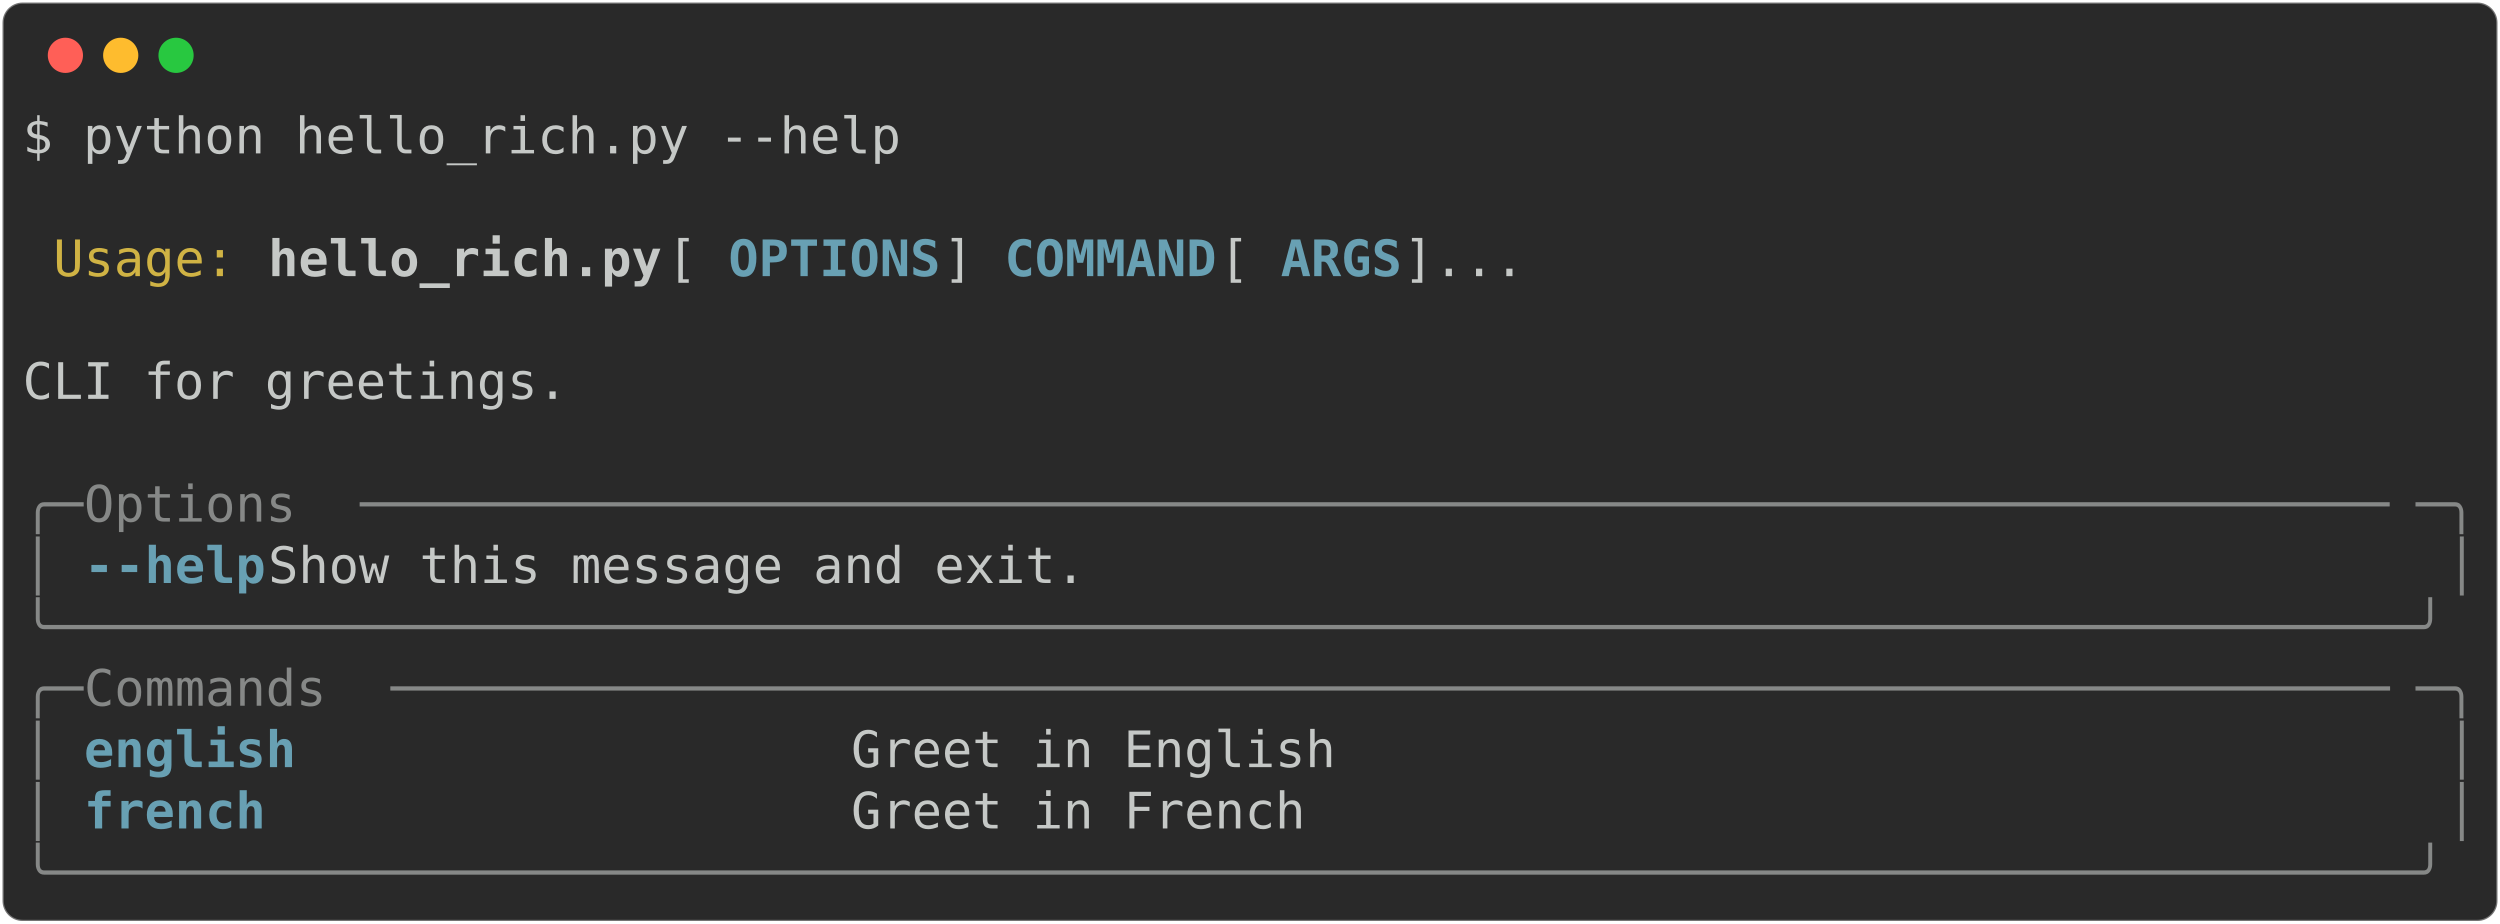
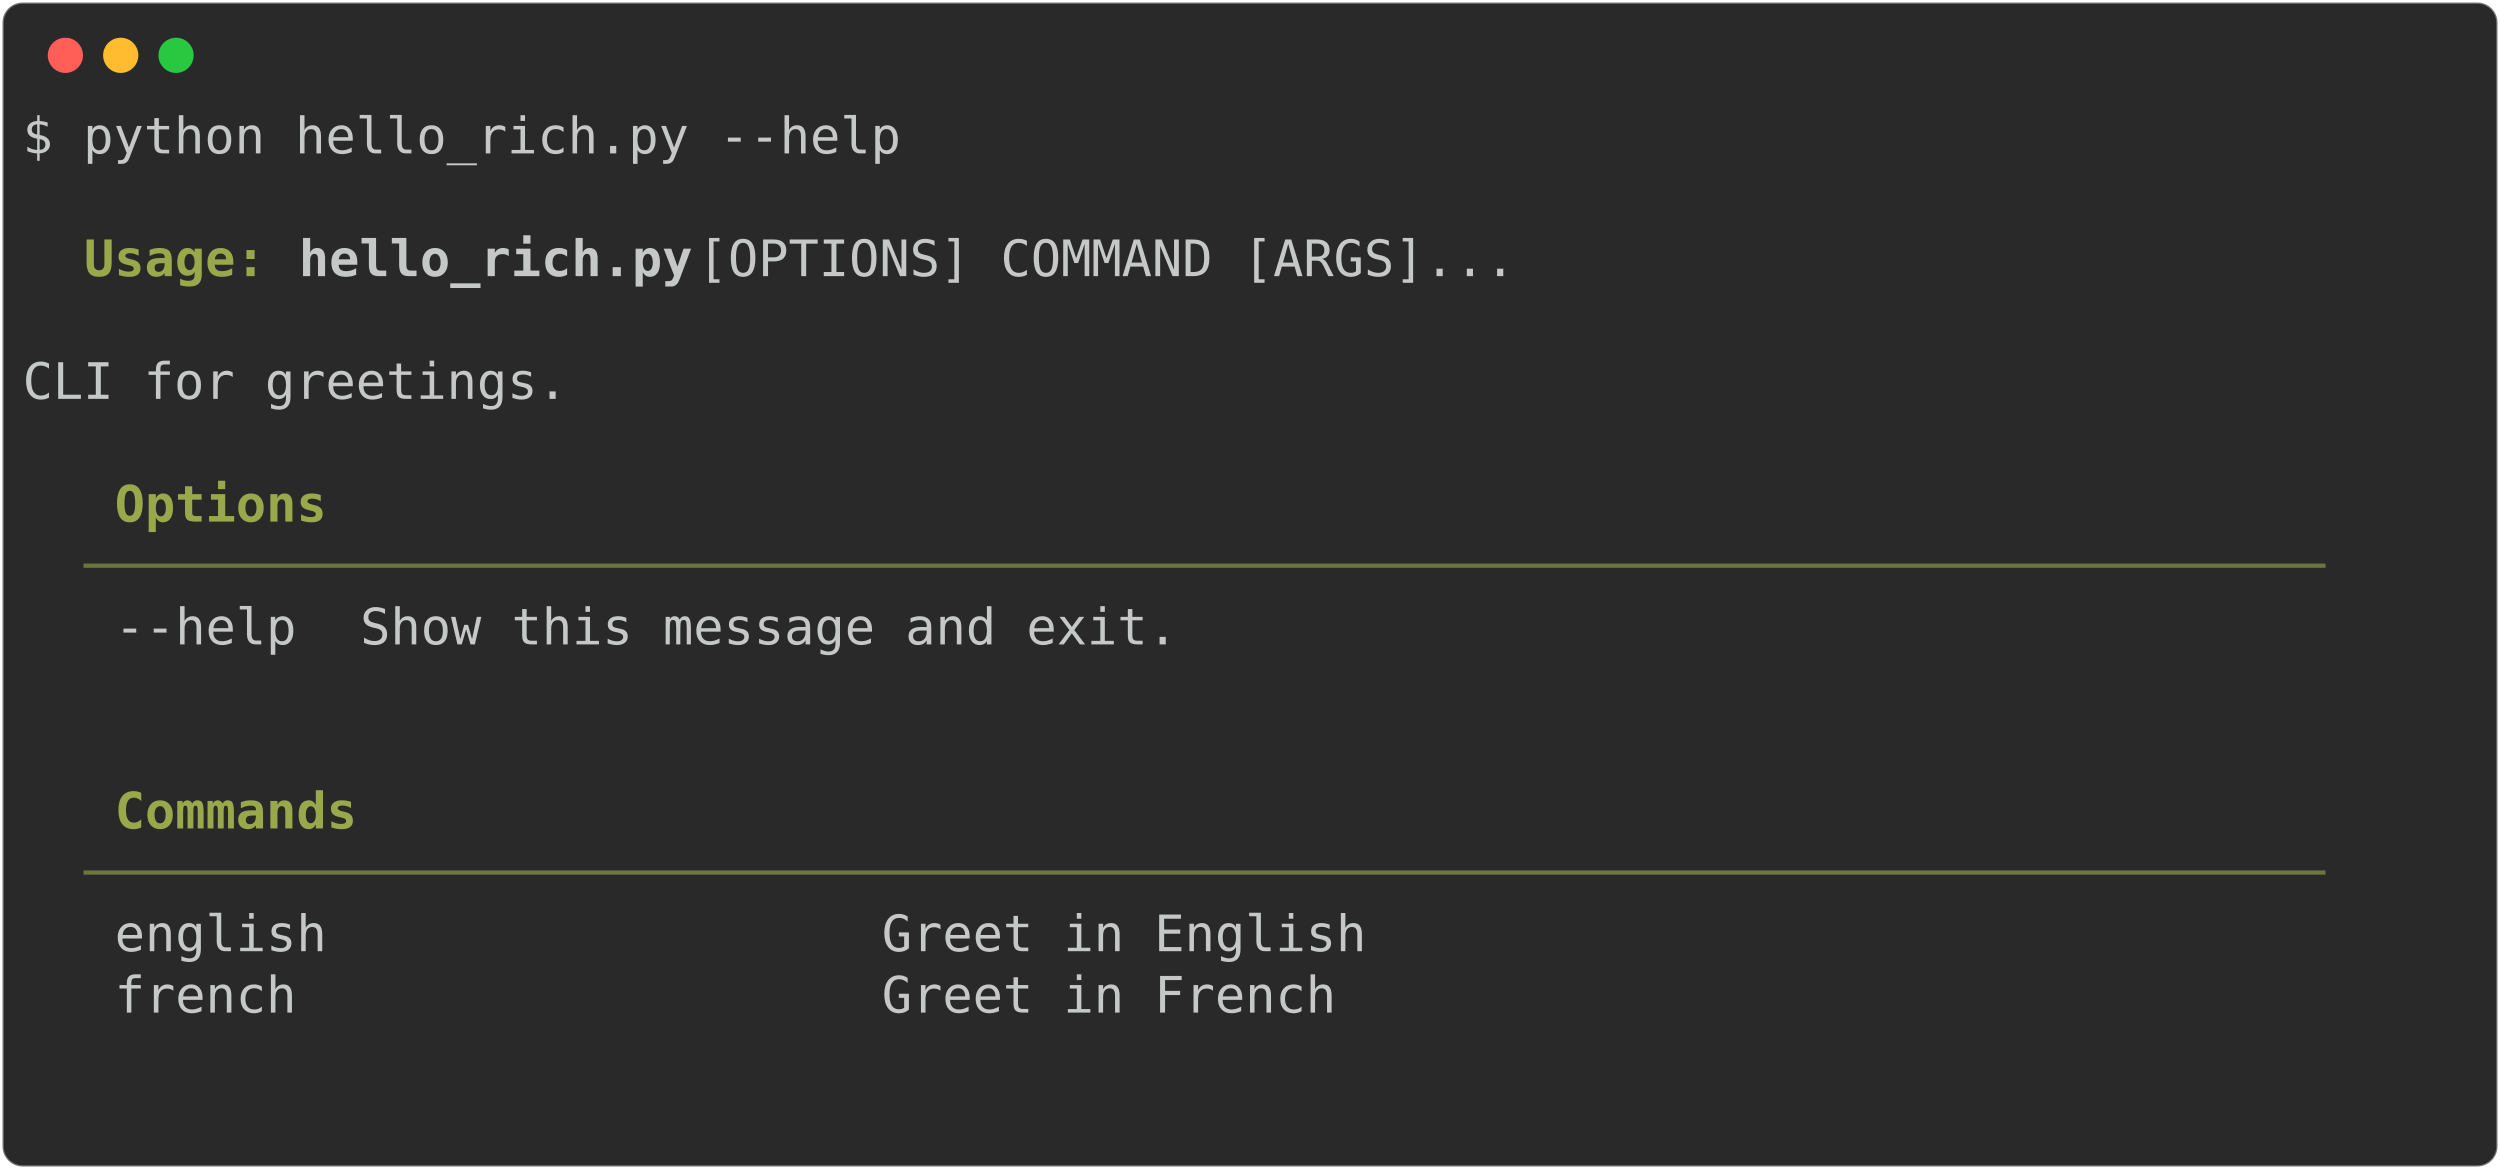
- <svg xmlns="http://www.w3.org/2000/svg" class="rich-terminal" viewBox="0 0 994 367.2">
+ <svg xmlns="http://www.w3.org/2000/svg" class="rich-terminal" viewBox="0 0 994 464.8">
  <style>

    @font-face {
        font-family: "Fira Code";
        src: local("FiraCode-Regular"),
                url("https://cdnjs.cloudflare.com/ajax/libs/firacode/6.2.0/woff2/FiraCode-Regular.woff2") format("woff2"),
                url("https://cdnjs.cloudflare.com/ajax/libs/firacode/6.2.0/woff/FiraCode-Regular.woff") format("woff");
        font-style: normal;
        font-weight: 400;
    }
    @font-face {
        font-family: "Fira Code";
        src: local("FiraCode-Bold"),
                url("https://cdnjs.cloudflare.com/ajax/libs/firacode/6.2.0/woff2/FiraCode-Bold.woff2") format("woff2"),
                url("https://cdnjs.cloudflare.com/ajax/libs/firacode/6.2.0/woff/FiraCode-Bold.woff") format("woff");
        font-style: bold;
        font-weight: 700;
    }

-     .terminal-436927566-matrix {
+     .terminal-428225974-matrix {
        font-family: Fira Code, monospace;
        font-size: 20px;
        line-height: 24.4px;
        font-variant-east-asian: full-width;
    }

-     .terminal-436927566-title {
+     .terminal-428225974-title {
        font-size: 18px;
        font-weight: bold;
        font-family: arial;
    }

-     .terminal-436927566-r1 { fill: #c5c8c6 }
- .terminal-436927566-r2 { fill: #d0b344 }
- .terminal-436927566-r3 { fill: #c5c8c6;font-weight: bold }
- .terminal-436927566-r4 { fill: #68a0b3;font-weight: bold }
- .terminal-436927566-r5 { fill: #868887 }
+     .terminal-428225974-r1 { fill: #c5c8c6 }
+ .terminal-428225974-r2 { fill: #98a84b;font-weight: bold }
+ .terminal-428225974-r3 { fill: #c5c8c6;font-weight: bold }
+ .terminal-428225974-r4 { fill: #6b753d }
    </style>
  <defs>
-     <clipPath id="terminal-436927566-clip-terminal">
-       <rect x="0" y="0" width="975.0" height="316.2" />
+     <clipPath id="terminal-428225974-clip-terminal">
+       <rect x="0" y="0" width="975.0" height="413.8" />
    </clipPath>
-     <clipPath id="terminal-436927566-line-0">
+     <clipPath id="terminal-428225974-line-0">
      <rect x="0" y="1.5" width="976" height="24.65" />
    </clipPath>
-     <clipPath id="terminal-436927566-line-1">
+     <clipPath id="terminal-428225974-line-1">
      <rect x="0" y="25.9" width="976" height="24.65" />
    </clipPath>
-     <clipPath id="terminal-436927566-line-2">
+     <clipPath id="terminal-428225974-line-2">
      <rect x="0" y="50.3" width="976" height="24.65" />
    </clipPath>
-     <clipPath id="terminal-436927566-line-3">
+     <clipPath id="terminal-428225974-line-3">
      <rect x="0" y="74.7" width="976" height="24.65" />
    </clipPath>
-     <clipPath id="terminal-436927566-line-4">
+     <clipPath id="terminal-428225974-line-4">
      <rect x="0" y="99.1" width="976" height="24.65" />
    </clipPath>
-     <clipPath id="terminal-436927566-line-5">
+     <clipPath id="terminal-428225974-line-5">
      <rect x="0" y="123.5" width="976" height="24.65" />
    </clipPath>
-     <clipPath id="terminal-436927566-line-6">
+     <clipPath id="terminal-428225974-line-6">
      <rect x="0" y="147.9" width="976" height="24.65" />
    </clipPath>
-     <clipPath id="terminal-436927566-line-7">
+     <clipPath id="terminal-428225974-line-7">
      <rect x="0" y="172.3" width="976" height="24.65" />
    </clipPath>
-     <clipPath id="terminal-436927566-line-8">
+     <clipPath id="terminal-428225974-line-8">
      <rect x="0" y="196.7" width="976" height="24.65" />
    </clipPath>
-     <clipPath id="terminal-436927566-line-9">
+     <clipPath id="terminal-428225974-line-9">
      <rect x="0" y="221.1" width="976" height="24.65" />
    </clipPath>
-     <clipPath id="terminal-436927566-line-10">
+     <clipPath id="terminal-428225974-line-10">
      <rect x="0" y="245.5" width="976" height="24.65" />
    </clipPath>
-     <clipPath id="terminal-436927566-line-11">
+     <clipPath id="terminal-428225974-line-11">
      <rect x="0" y="269.9" width="976" height="24.65" />
    </clipPath>
+     <clipPath id="terminal-428225974-line-12">
+       <rect x="0" y="294.3" width="976" height="24.65" />
+     </clipPath>
+     <clipPath id="terminal-428225974-line-13">
+       <rect x="0" y="318.7" width="976" height="24.65" />
+     </clipPath>
+     <clipPath id="terminal-428225974-line-14">
+       <rect x="0" y="343.1" width="976" height="24.65" />
+     </clipPath>
+     <clipPath id="terminal-428225974-line-15">
+       <rect x="0" y="367.5" width="976" height="24.65" />
+     </clipPath>
  </defs>
-   <rect fill="#292929" stroke="rgba(255,255,255,0.35)" stroke-width="1" x="1" y="1" width="992" height="365.2" rx="8" />
+   <rect fill="#292929" stroke="rgba(255,255,255,0.35)" stroke-width="1" x="1" y="1" width="992" height="462.8" rx="8" />
  <g transform="translate(26,22)">
    <circle cx="0" cy="0" r="7" fill="#ff5f57" />
    <circle cx="22" cy="0" r="7" fill="#febc2e" />
    <circle cx="44" cy="0" r="7" fill="#28c840" />
  </g>
-   <g transform="translate(9, 41)" clip-path="url(#terminal-436927566-clip-terminal)">
-     <g class="terminal-436927566-matrix">
-       <text class="terminal-436927566-r1" x="0" y="20" textLength="353.8" clip-path="url(#terminal-436927566-line-0)">$ python hello_rich.py --help</text>
-       <text class="terminal-436927566-r1" x="976" y="20" textLength="12.2" clip-path="url(#terminal-436927566-line-0)">
+   <g transform="translate(9, 41)" clip-path="url(#terminal-428225974-clip-terminal)">
+     <g class="terminal-428225974-matrix">
+       <text class="terminal-428225974-r1" x="0" y="20" textLength="353.8" clip-path="url(#terminal-428225974-line-0)">$ python hello_rich.py --help</text>
+       <text class="terminal-428225974-r1" x="976" y="20" textLength="12.2" clip-path="url(#terminal-428225974-line-0)">
</text>
-       <text class="terminal-436927566-r1" x="976" y="44.4" textLength="12.2" clip-path="url(#terminal-436927566-line-1)">
+       <text class="terminal-428225974-r1" x="976" y="44.4" textLength="12.2" clip-path="url(#terminal-428225974-line-1)">
</text>
-       <text class="terminal-436927566-r2" x="12.2" y="68.8" textLength="73.2" clip-path="url(#terminal-436927566-line-2)">Usage:</text>
-       <text class="terminal-436927566-r3" x="97.6" y="68.8" textLength="158.6" clip-path="url(#terminal-436927566-line-2)">hello_rich.py</text>
-       <text class="terminal-436927566-r1" x="256.2" y="68.8" textLength="24.4" clip-path="url(#terminal-436927566-line-2)"> [</text>
-       <text class="terminal-436927566-r4" x="280.6" y="68.8" textLength="85.4" clip-path="url(#terminal-436927566-line-2)">OPTIONS</text>
-       <text class="terminal-436927566-r1" x="366" y="68.8" textLength="24.4" clip-path="url(#terminal-436927566-line-2)">] </text>
-       <text class="terminal-436927566-r4" x="390.4" y="68.8" textLength="85.4" clip-path="url(#terminal-436927566-line-2)">COMMAND</text>
-       <text class="terminal-436927566-r1" x="475.8" y="68.8" textLength="24.4" clip-path="url(#terminal-436927566-line-2)"> [</text>
-       <text class="terminal-436927566-r4" x="500.2" y="68.8" textLength="48.8" clip-path="url(#terminal-436927566-line-2)">ARGS</text>
-       <text class="terminal-436927566-r1" x="549" y="68.8" textLength="427" clip-path="url(#terminal-436927566-line-2)">]...                               </text>
-       <text class="terminal-436927566-r1" x="976" y="68.8" textLength="12.2" clip-path="url(#terminal-436927566-line-2)">
+       <text class="terminal-428225974-r2" x="24.4" y="68.8" textLength="73.2" clip-path="url(#terminal-428225974-line-2)">Usage:</text>
+       <text class="terminal-428225974-r3" x="109.8" y="68.8" textLength="158.6" clip-path="url(#terminal-428225974-line-2)">hello_rich.py</text>
+       <text class="terminal-428225974-r1" x="268.4" y="68.8" textLength="707.6" clip-path="url(#terminal-428225974-line-2)"> [OPTIONS] COMMAND [ARGS]...                              </text>
+       <text class="terminal-428225974-r1" x="976" y="68.8" textLength="12.2" clip-path="url(#terminal-428225974-line-2)">
</text>
-       <text class="terminal-436927566-r1" x="976" y="93.2" textLength="12.2" clip-path="url(#terminal-436927566-line-3)">
+       <text class="terminal-428225974-r1" x="976" y="93.2" textLength="12.2" clip-path="url(#terminal-428225974-line-3)">
</text>
-       <text class="terminal-436927566-r1" x="0" y="117.6" textLength="976" clip-path="url(#terminal-436927566-line-4)"> CLI for greetings.                                                             </text>
-       <text class="terminal-436927566-r1" x="976" y="117.6" textLength="12.2" clip-path="url(#terminal-436927566-line-4)">
+       <text class="terminal-428225974-r1" x="0" y="117.6" textLength="976" clip-path="url(#terminal-428225974-line-4)">  CLI for greetings.                                                            </text>
+       <text class="terminal-428225974-r1" x="976" y="117.6" textLength="12.2" clip-path="url(#terminal-428225974-line-4)">
</text>
-       <text class="terminal-436927566-r1" x="976" y="142" textLength="12.2" clip-path="url(#terminal-436927566-line-5)">
+       <text class="terminal-428225974-r1" x="976" y="142" textLength="12.2" clip-path="url(#terminal-428225974-line-5)">
</text>
-       <text class="terminal-436927566-r5" x="0" y="166.4" textLength="24.4" clip-path="url(#terminal-436927566-line-6)">╭─</text>
-       <text class="terminal-436927566-r5" x="24.4" y="166.4" textLength="109.8" clip-path="url(#terminal-436927566-line-6)"> Options </text>
-       <text class="terminal-436927566-r5" x="134.2" y="166.4" textLength="817.4" clip-path="url(#terminal-436927566-line-6)">───────────────────────────────────────────────────────────────────</text>
-       <text class="terminal-436927566-r5" x="951.6" y="166.4" textLength="24.4" clip-path="url(#terminal-436927566-line-6)">─╮</text>
-       <text class="terminal-436927566-r1" x="976" y="166.4" textLength="12.2" clip-path="url(#terminal-436927566-line-6)">
+       <text class="terminal-428225974-r2" x="36.6" y="166.4" textLength="85.4" clip-path="url(#terminal-428225974-line-6)">Options</text>
+       <text class="terminal-428225974-r1" x="976" y="166.4" textLength="12.2" clip-path="url(#terminal-428225974-line-6)">
</text>
-       <text class="terminal-436927566-r5" x="0" y="190.8" textLength="12.2" clip-path="url(#terminal-436927566-line-7)">│</text>
-       <text class="terminal-436927566-r4" x="24.4" y="190.8" textLength="73.2" clip-path="url(#terminal-436927566-line-7)">--help</text>
-       <text class="terminal-436927566-r1" x="97.6" y="190.8" textLength="866.2" clip-path="url(#terminal-436927566-line-7)">  Show this message and exit.                                          </text>
-       <text class="terminal-436927566-r5" x="963.8" y="190.8" textLength="12.2" clip-path="url(#terminal-436927566-line-7)">│</text>
-       <text class="terminal-436927566-r1" x="976" y="190.8" textLength="12.2" clip-path="url(#terminal-436927566-line-7)">
+       <text class="terminal-428225974-r4" x="24.4" y="190.8" textLength="927.2" clip-path="url(#terminal-428225974-line-7)"> ────────────────────────────────────────────────────────────────────────── </text>
+       <text class="terminal-428225974-r1" x="976" y="190.8" textLength="12.2" clip-path="url(#terminal-428225974-line-7)">
</text>
-       <text class="terminal-436927566-r5" x="0" y="215.2" textLength="976" clip-path="url(#terminal-436927566-line-8)">╰──────────────────────────────────────────────────────────────────────────────╯</text>
-       <text class="terminal-436927566-r1" x="976" y="215.2" textLength="12.2" clip-path="url(#terminal-436927566-line-8)">
+       <text class="terminal-428225974-r1" x="36.6" y="215.2" textLength="85.4" clip-path="url(#terminal-428225974-line-8)">--help </text>
+       <text class="terminal-428225974-r1" x="134.2" y="215.2" textLength="805.2" clip-path="url(#terminal-428225974-line-8)"> Show this message and exit.                                      </text>
+       <text class="terminal-428225974-r1" x="976" y="215.2" textLength="12.2" clip-path="url(#terminal-428225974-line-8)">
</text>
-       <text class="terminal-436927566-r5" x="0" y="239.6" textLength="24.4" clip-path="url(#terminal-436927566-line-9)">╭─</text>
-       <text class="terminal-436927566-r5" x="24.4" y="239.6" textLength="122" clip-path="url(#terminal-436927566-line-9)"> Commands </text>
-       <text class="terminal-436927566-r5" x="146.4" y="239.6" textLength="805.2" clip-path="url(#terminal-436927566-line-9)">──────────────────────────────────────────────────────────────────</text>
-       <text class="terminal-436927566-r5" x="951.6" y="239.6" textLength="24.4" clip-path="url(#terminal-436927566-line-9)">─╮</text>
-       <text class="terminal-436927566-r1" x="976" y="239.6" textLength="12.2" clip-path="url(#terminal-436927566-line-9)">
+       <text class="terminal-428225974-r1" x="976" y="239.6" textLength="12.2" clip-path="url(#terminal-428225974-line-9)">
</text>
-       <text class="terminal-436927566-r5" x="0" y="264" textLength="12.2" clip-path="url(#terminal-436927566-line-10)">│</text>
-       <text class="terminal-436927566-r4" x="24.4" y="264" textLength="292.8" clip-path="url(#terminal-436927566-line-10)">english                 </text>
-       <text class="terminal-436927566-r1" x="329.4" y="264" textLength="634.4" clip-path="url(#terminal-436927566-line-10)"> Greet in English                                   </text>
-       <text class="terminal-436927566-r5" x="963.8" y="264" textLength="12.2" clip-path="url(#terminal-436927566-line-10)">│</text>
-       <text class="terminal-436927566-r1" x="976" y="264" textLength="12.2" clip-path="url(#terminal-436927566-line-10)">
+       <text class="terminal-428225974-r1" x="976" y="264" textLength="12.2" clip-path="url(#terminal-428225974-line-10)">
</text>
-       <text class="terminal-436927566-r5" x="0" y="288.4" textLength="12.2" clip-path="url(#terminal-436927566-line-11)">│</text>
-       <text class="terminal-436927566-r4" x="24.4" y="288.4" textLength="292.8" clip-path="url(#terminal-436927566-line-11)">french                  </text>
-       <text class="terminal-436927566-r1" x="329.4" y="288.4" textLength="634.4" clip-path="url(#terminal-436927566-line-11)"> Greet in French                                    </text>
-       <text class="terminal-436927566-r5" x="963.8" y="288.4" textLength="12.2" clip-path="url(#terminal-436927566-line-11)">│</text>
-       <text class="terminal-436927566-r1" x="976" y="288.4" textLength="12.2" clip-path="url(#terminal-436927566-line-11)">
+       <text class="terminal-428225974-r2" x="36.6" y="288.4" textLength="97.6" clip-path="url(#terminal-428225974-line-11)">Commands</text>
+       <text class="terminal-428225974-r1" x="976" y="288.4" textLength="12.2" clip-path="url(#terminal-428225974-line-11)">
</text>
-       <text class="terminal-436927566-r5" x="0" y="312.8" textLength="976" clip-path="url(#terminal-436927566-line-12)">╰──────────────────────────────────────────────────────────────────────────────╯</text>
-       <text class="terminal-436927566-r1" x="976" y="312.8" textLength="12.2" clip-path="url(#terminal-436927566-line-12)">
+       <text class="terminal-428225974-r4" x="24.4" y="312.8" textLength="927.2" clip-path="url(#terminal-428225974-line-12)"> ────────────────────────────────────────────────────────────────────────── </text>
+       <text class="terminal-428225974-r1" x="976" y="312.8" textLength="12.2" clip-path="url(#terminal-428225974-line-12)">
+ </text>
+       <text class="terminal-428225974-r1" x="36.6" y="337.2" textLength="292.8" clip-path="url(#terminal-428225974-line-13)">english                 </text>
+       <text class="terminal-428225974-r1" x="341.6" y="337.2" textLength="597.8" clip-path="url(#terminal-428225974-line-13)"> Greet in English                                </text>
+       <text class="terminal-428225974-r1" x="976" y="337.2" textLength="12.2" clip-path="url(#terminal-428225974-line-13)">
+ </text>
+       <text class="terminal-428225974-r1" x="36.6" y="361.6" textLength="292.8" clip-path="url(#terminal-428225974-line-14)">french                  </text>
+       <text class="terminal-428225974-r1" x="341.6" y="361.6" textLength="597.8" clip-path="url(#terminal-428225974-line-14)"> Greet in French                                 </text>
+       <text class="terminal-428225974-r1" x="976" y="361.6" textLength="12.2" clip-path="url(#terminal-428225974-line-14)">
+ </text>
+       <text class="terminal-428225974-r1" x="976" y="386" textLength="12.2" clip-path="url(#terminal-428225974-line-15)">
+ </text>
+       <text class="terminal-428225974-r1" x="976" y="410.4" textLength="12.2" clip-path="url(#terminal-428225974-line-16)">
</text>
    </g>
  </g>
</svg>
